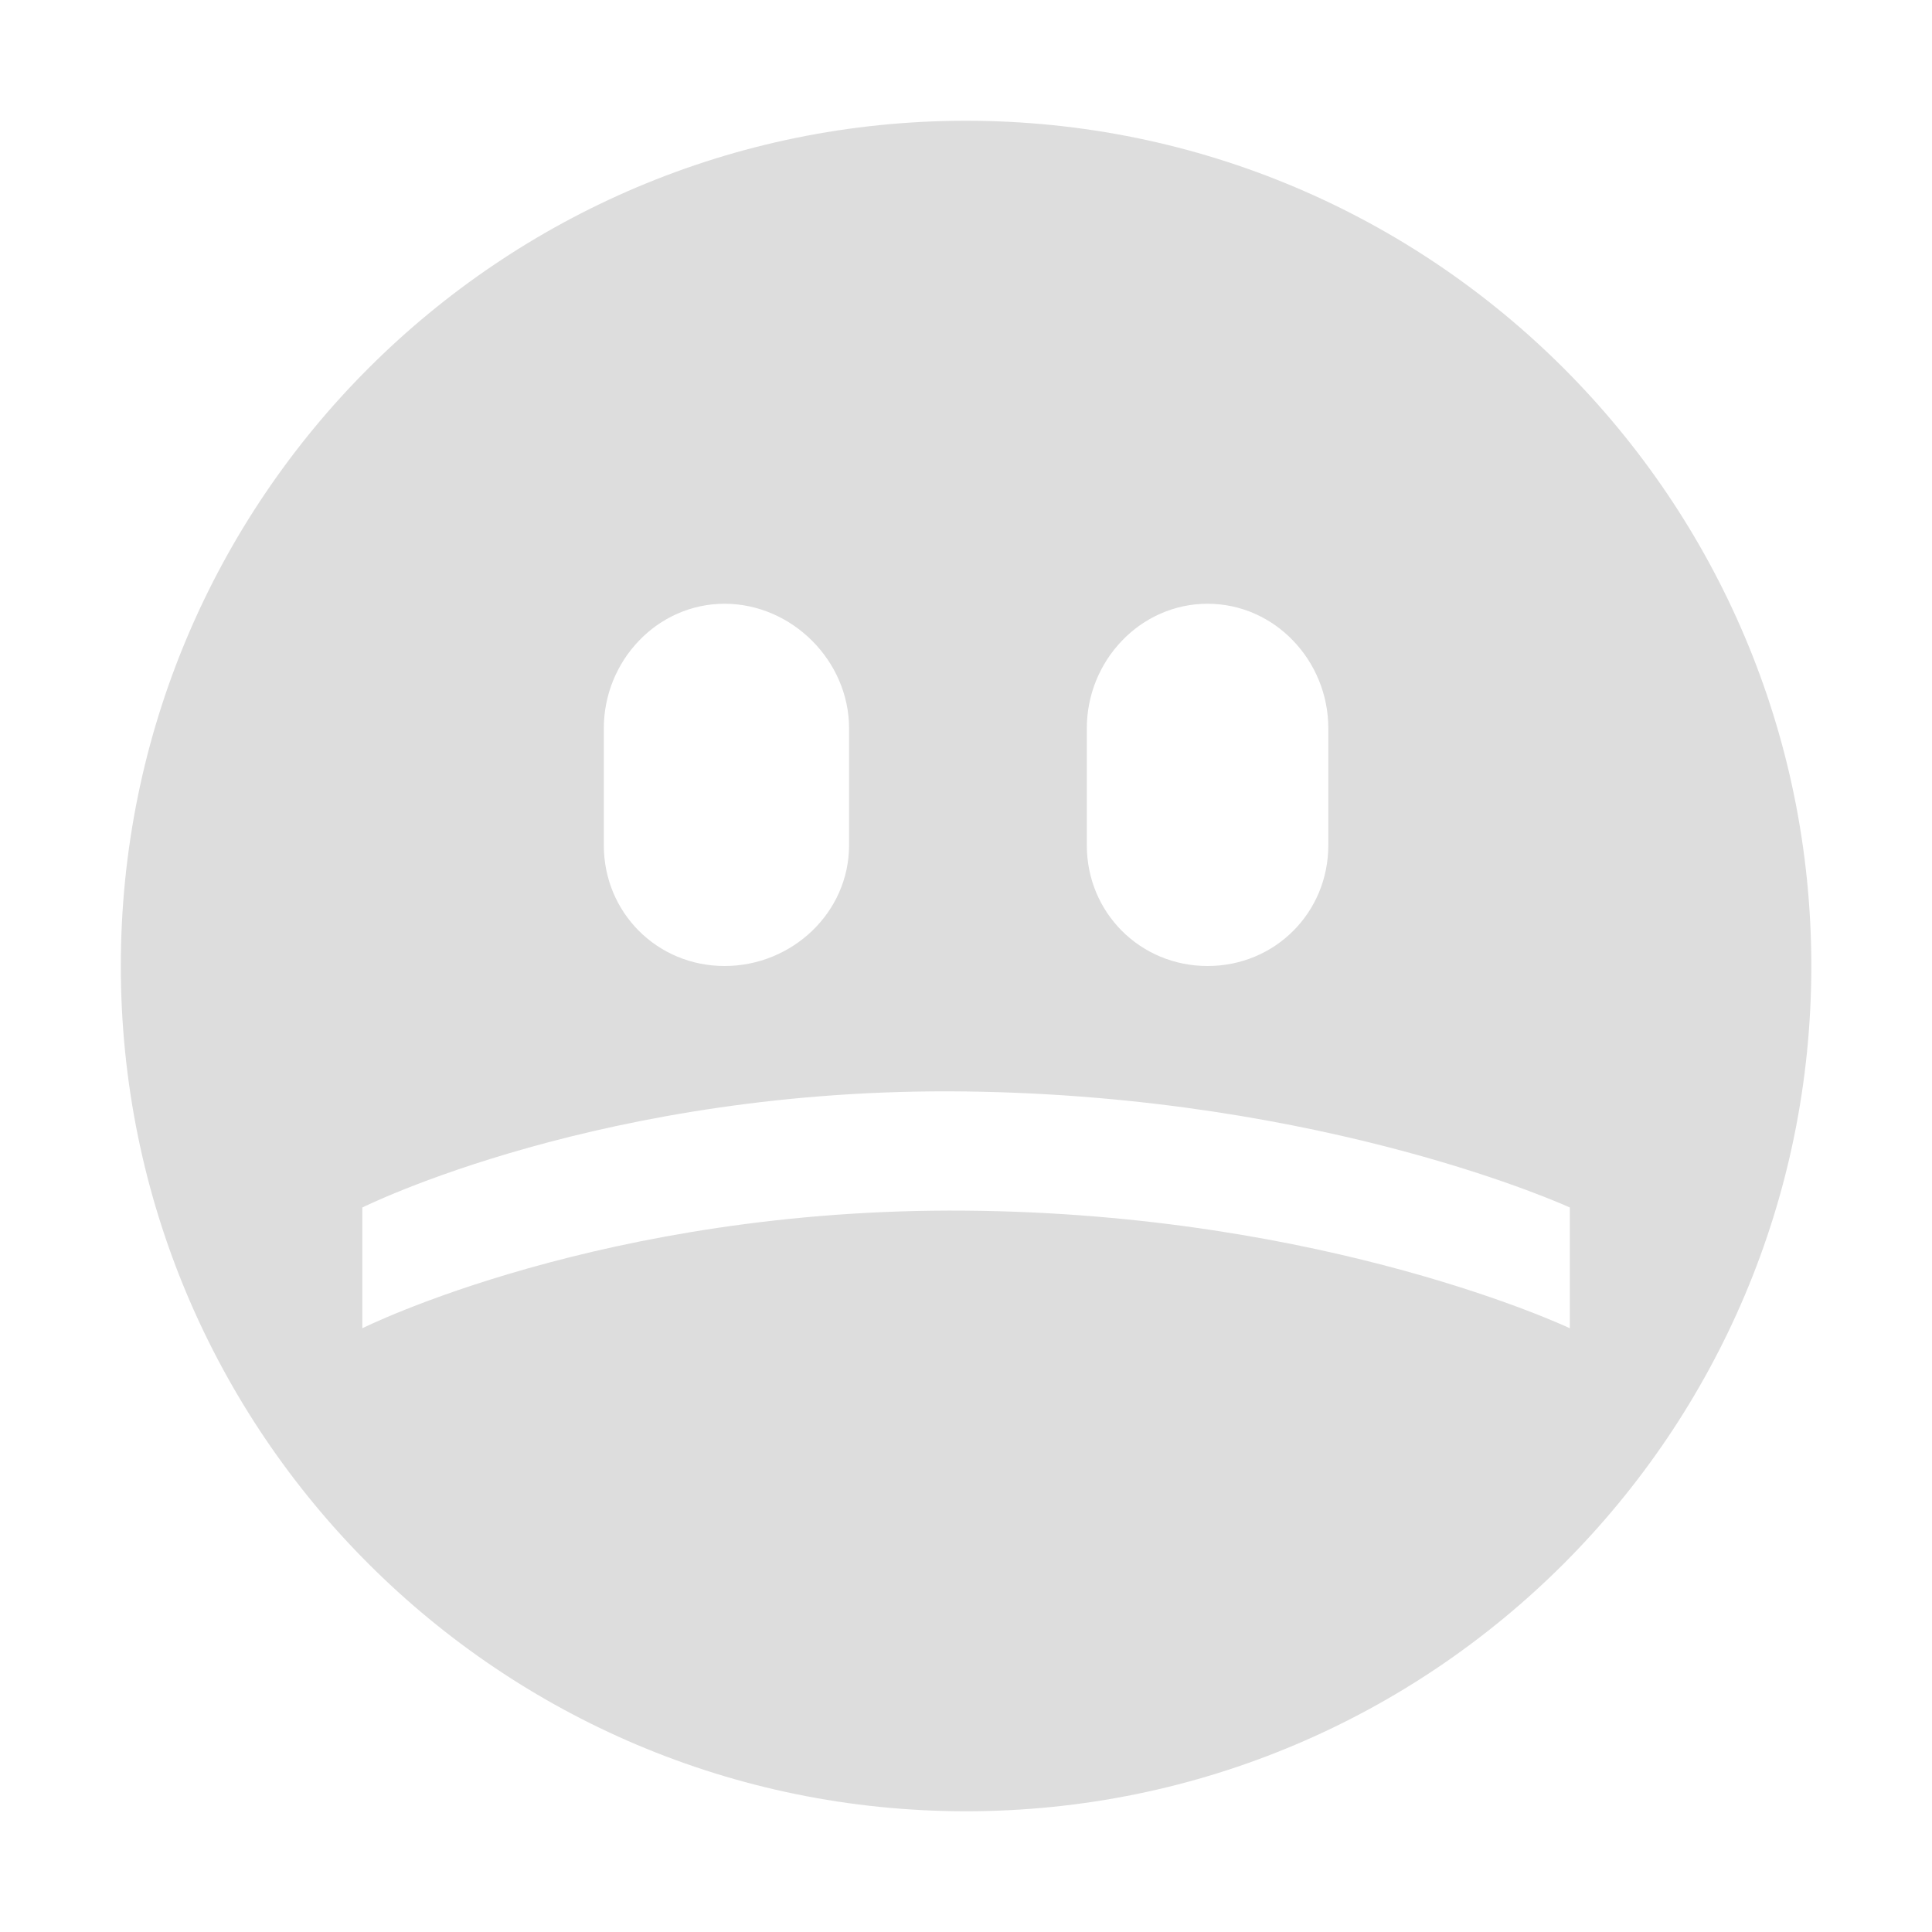
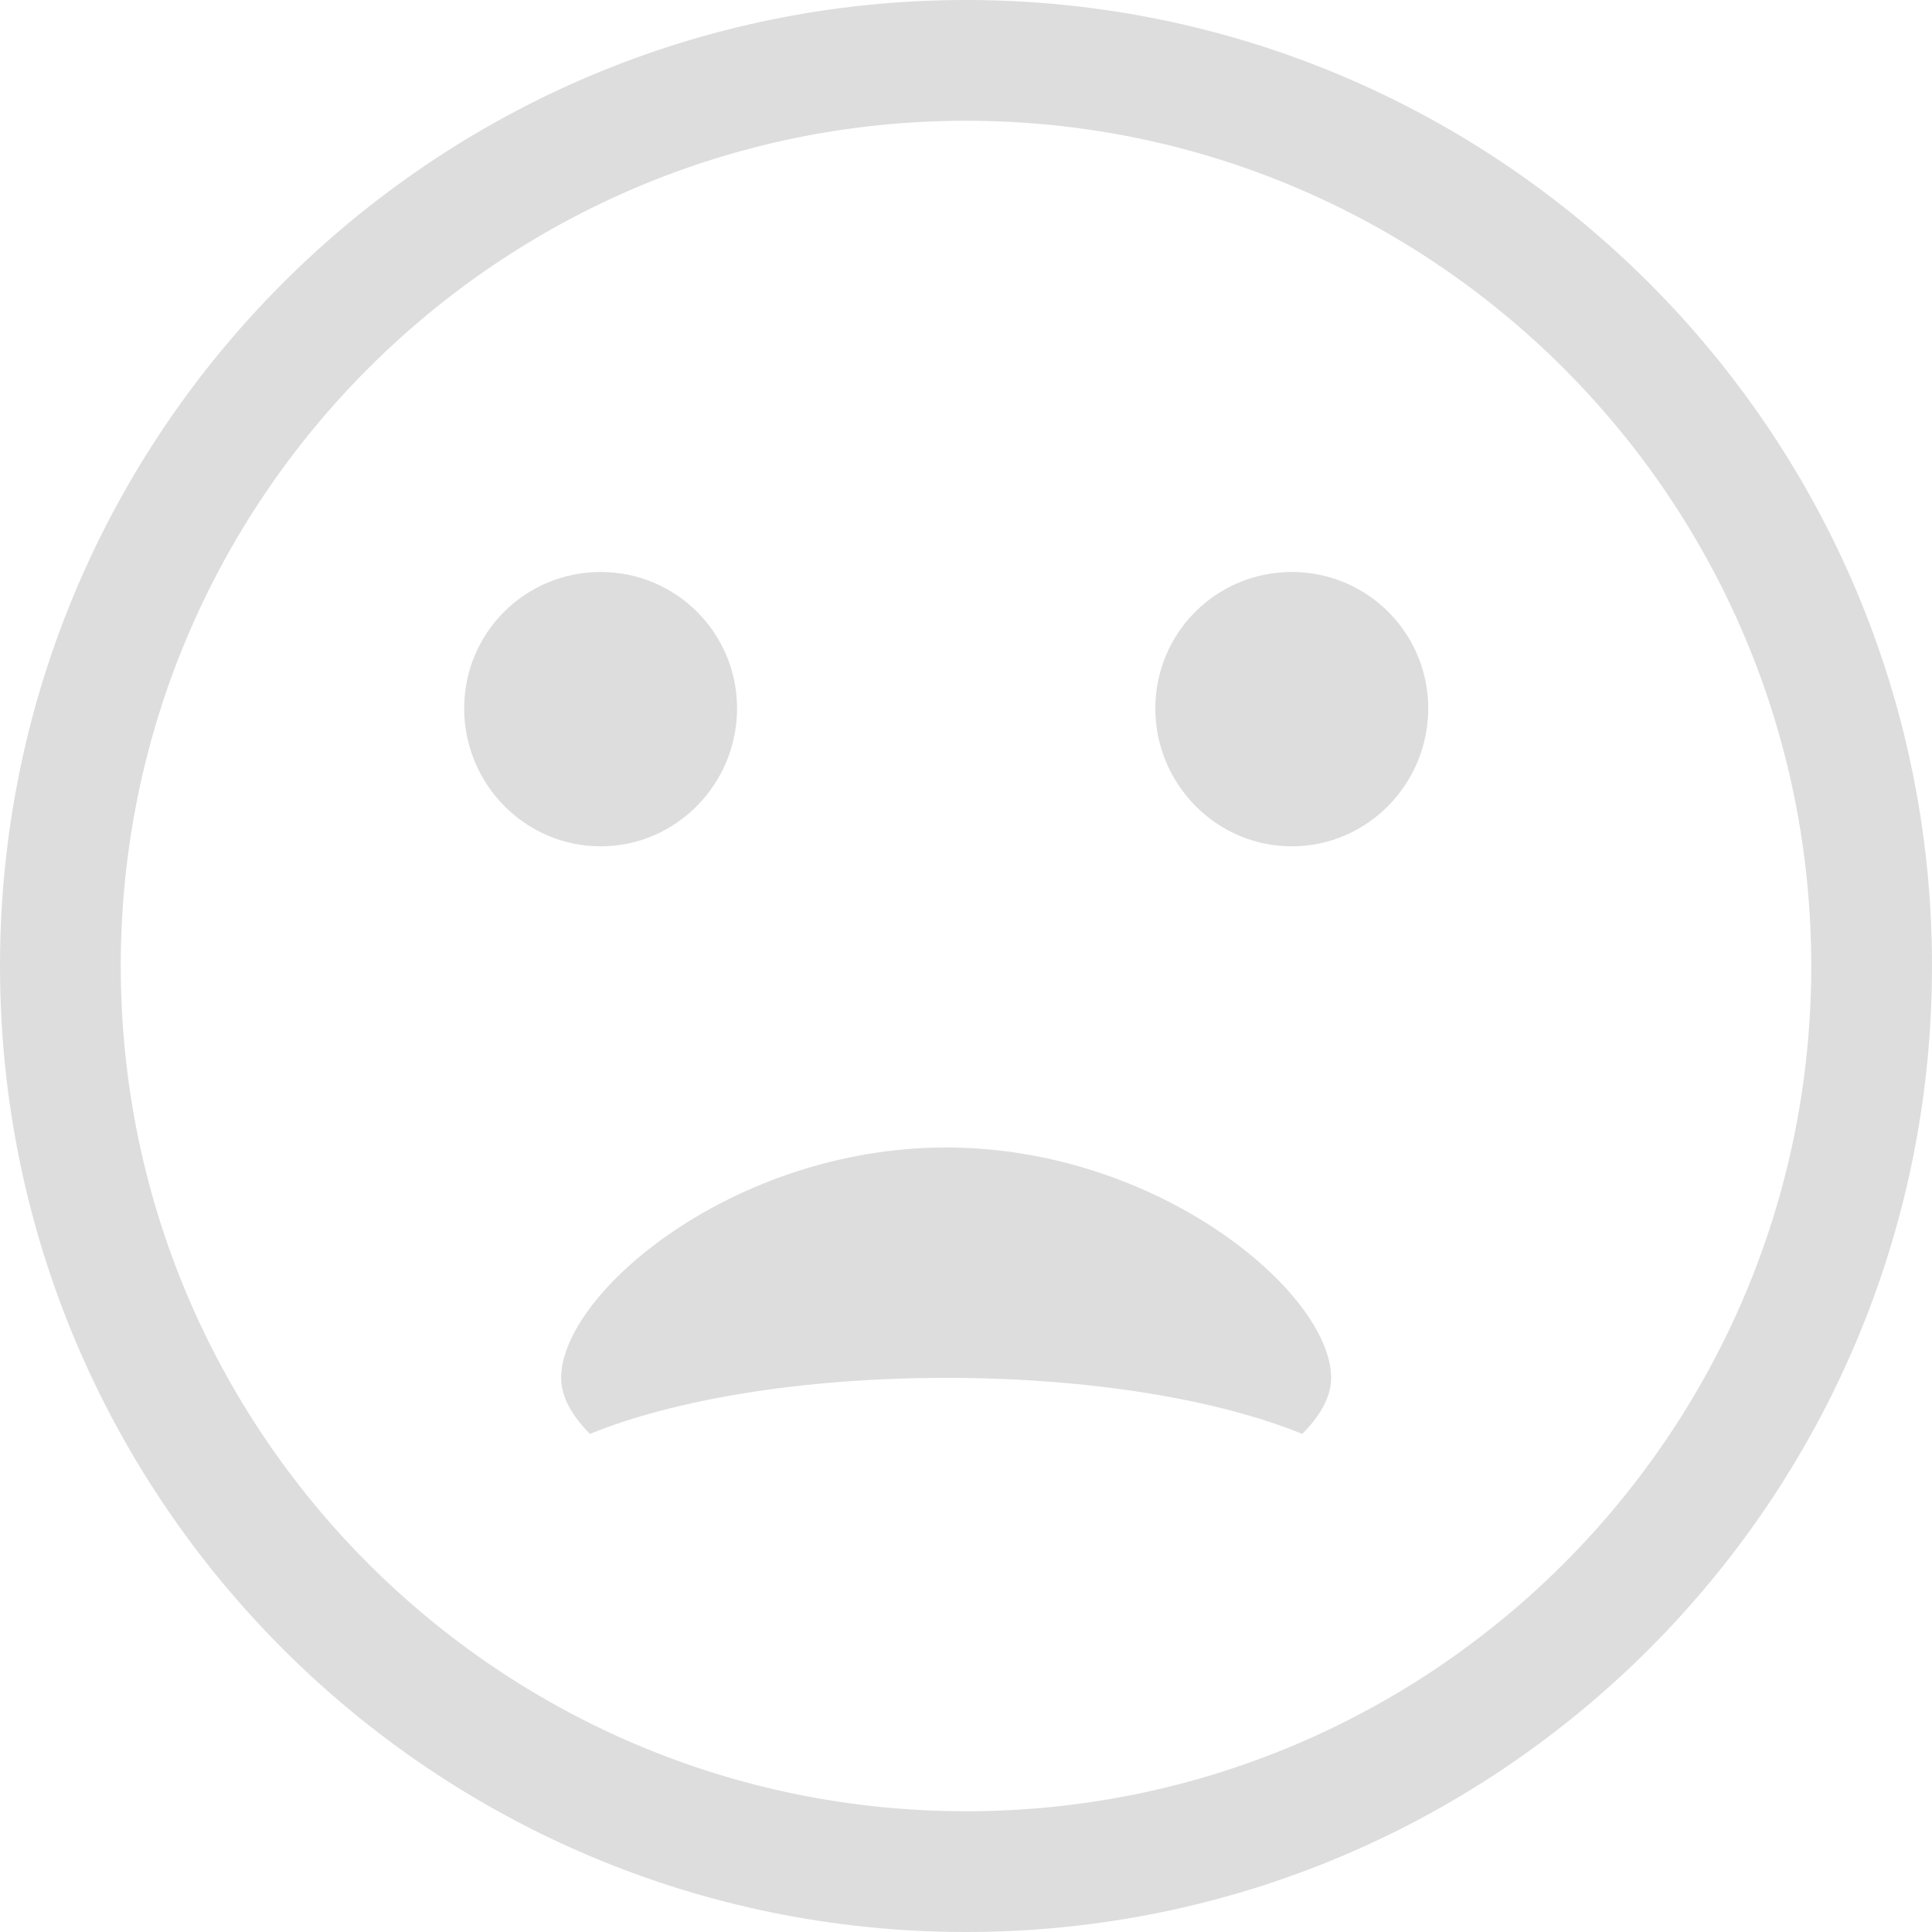
- <svg xmlns="http://www.w3.org/2000/svg" height="16" id="svg7384" style="enable-background:new" version="1.1" width="16">
+ <svg xmlns="http://www.w3.org/2000/svg" xmlns:ns1="http://www.openswatchbook.org/uri/2009/osb" xmlns:xlink="http://www.w3.org/1999/xlink" height="16" id="svg7384" style="enable-background:new" version="1.1" width="16">
  <defs id="defs7386">
+     <linearGradient id="linearGradient5606" ns1:paint="solid">
+       <stop id="stop5608" offset="0" style="stop-color:#000000;stop-opacity:1;" />
+     </linearGradient>
    <filter color-interpolation-filters="sRGB" id="filter7554">
      <feBlend id="feBlend7556" in2="BackgroundImage" mode="darken" />
    </filter>
+     <linearGradient gradientTransform="matrix(0.08112299,0,0,0.07855526,540.8143,254.8467)" gradientUnits="userSpaceOnUse" xlink:href="#linearGradient3785" id="linearGradient3189" x1="365.512" x2="365.978" y1="408.397" y2="520.171" />
+     <linearGradient id="linearGradient3785">
+       <stop id="stop3787" offset="0" style="stop-color:#384880;stop-opacity:1;" />
+       <stop id="stop3789" offset="1" style="stop-color:#000000;stop-opacity:1;" />
+     </linearGradient>
  </defs>
-   <g id="layer9" style="display:inline" transform="translate(-721.0004,23.00004)" />
-   <g id="layer10" style="display:inline;filter:url(#filter7554)" transform="translate(-721.0004,23.00004)" />
-   <g id="layer1" style="display:inline" transform="translate(-480.0002,-594)" />
-   <g id="layer14" style="display:inline" transform="translate(-721.0004,23.00004)" />
-   <g id="layer15" style="display:inline" transform="translate(-721.0004,23.00004)" />
-   <g id="g71291" style="display:inline" transform="translate(-721.0004,23.00004)">
-     <path d="m 729.001,-22 c -3.866,0 -7,3.134 -7,7 0,3.866 3.134,7 7,7 3.866,0 7,-3.134 7,-7 0,-3.866 -3.134,-7 -7,-7 z m -2,4 c 0.558,0 1.031,0.473 1.031,1.031 l 0,0.969 c 0,0.558 -0.473,1 -1.031,1 -0.558,0 -1,-0.442 -1,-1 l 0,-0.969 c 0,-0.558 0.442,-1.031 1,-1.031 z m 4,0 c 0.558,0 1,0.473 1,1.031 l 0,0.969 c 0,0.558 -0.442,1 -1,1 -0.558,0 -1,-0.442 -1,-1 l 0,-0.969 c 0,-0.558 0.442,-1.031 1,-1.031 z m 3,6 c 0,0 -1.999,-0.949 -5,-0.974 -3,-0.026 -5,0.974 -5,0.974 l 0,-1 c 0,0 2,-1 5,-0.961 3,0.039 5,0.961 5,0.961 z" id="path71360" style="fill:#dddddd;fill-opacity:1;stroke:none" />
+   <g id="layer9" style="display:inline" transform="translate(-721,93)" />
+   <g id="layer10" style="display:inline;filter:url(#filter7554)" transform="translate(-721,93)" />
+   <g id="layer1" style="display:inline" transform="translate(-479.9998,-524)" />
+   <g id="layer14" style="display:inline" transform="translate(-721,93)" />
+   <g id="layer15" style="display:inline" transform="translate(-721,93)" />
+   <g id="g71291" style="display:inline" transform="translate(-721,93)">
+     <path d="m 725.974,-88.263 c -0.626,0 -1.13,0.504 -1.13,1.13 0,0.625 0.504,1.142 1.13,1.142 0.626,0 1.13,-0.517 1.13,-1.142 0,-0.625 -0.504,-1.13 -1.13,-1.13 z" id="path7989" style="fill:#dddddd;fill-opacity:1;stroke:none;display:inline;enable-background:new" />
+     <path d="m 731.698,-88.263 c -0.626,0 -1.13,0.504 -1.13,1.13 0,0.625 0.504,1.142 1.13,1.142 0.626,0 1.13,-0.517 1.13,-1.142 0,-0.625 -0.504,-1.13 -1.13,-1.13 z" id="path7991" style="fill:#dddddd;fill-opacity:1;stroke:none;display:inline;enable-background:new" />
+     <path d="m 728.836,-83.497 c 1.758,0 3.188,1.205 3.188,1.908 0,0.164 -0.097,0.32 -0.239,0.464 -0.701,-0.285 -1.758,-0.464 -2.95,-0.464 -1.192,0 -2.249,0.179 -2.95,0.464 -0.141,-0.144 -0.238,-0.3 -0.238,-0.464 0,-0.703 1.43,-1.908 3.188,-1.908 z" id="path7993" style="fill:#dddddd;fill-opacity:1;stroke:none;display:inline;enable-background:new" />
+     <path d="m 729,-93 c -4.418,0 -8,3.582 -8,8 0,4.418 3.582,8 8,8 4.418,0 8,-3.582 8,-8 0,-4.418 -3.582,-8 -8,-8 z m 0,1 c 3.866,0 7,3.134 7,7 0,3.866 -3.134,7 -7,7 -3.866,0 -7,-3.134 -7,-7 0,-3.866 3.134,-7 7,-7 z" id="path7995" style="color:#bebebe;fill:#dddddd;fill-opacity:1;fill-rule:nonzero;stroke:none;stroke-width:1;marker:none;visibility:visible;display:inline;overflow:visible;enable-background:accumulate" />
  </g>
-   <g id="g4953" style="display:inline" transform="translate(-721.0004,23.00004)" />
-   <g id="layer12" style="display:inline" transform="translate(-721.0004,23.00004)" />
+   <g id="layer12" style="display:inline" transform="translate(-721,93)" />
</svg>
